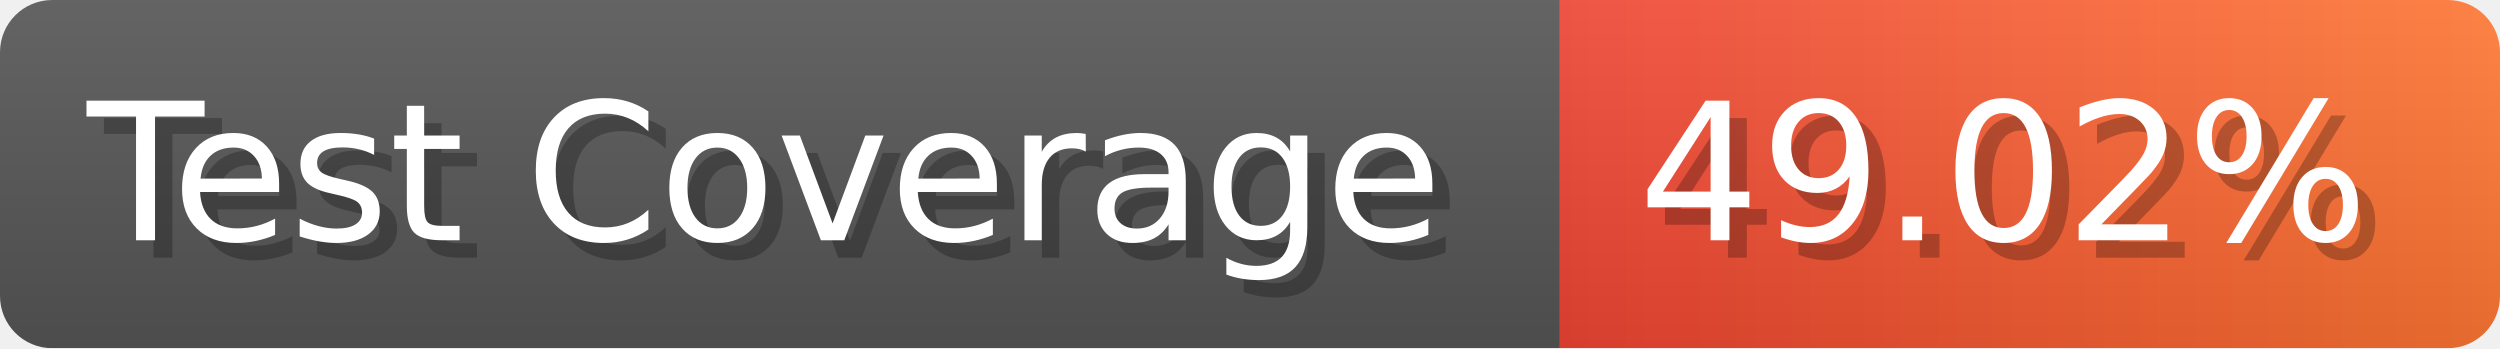
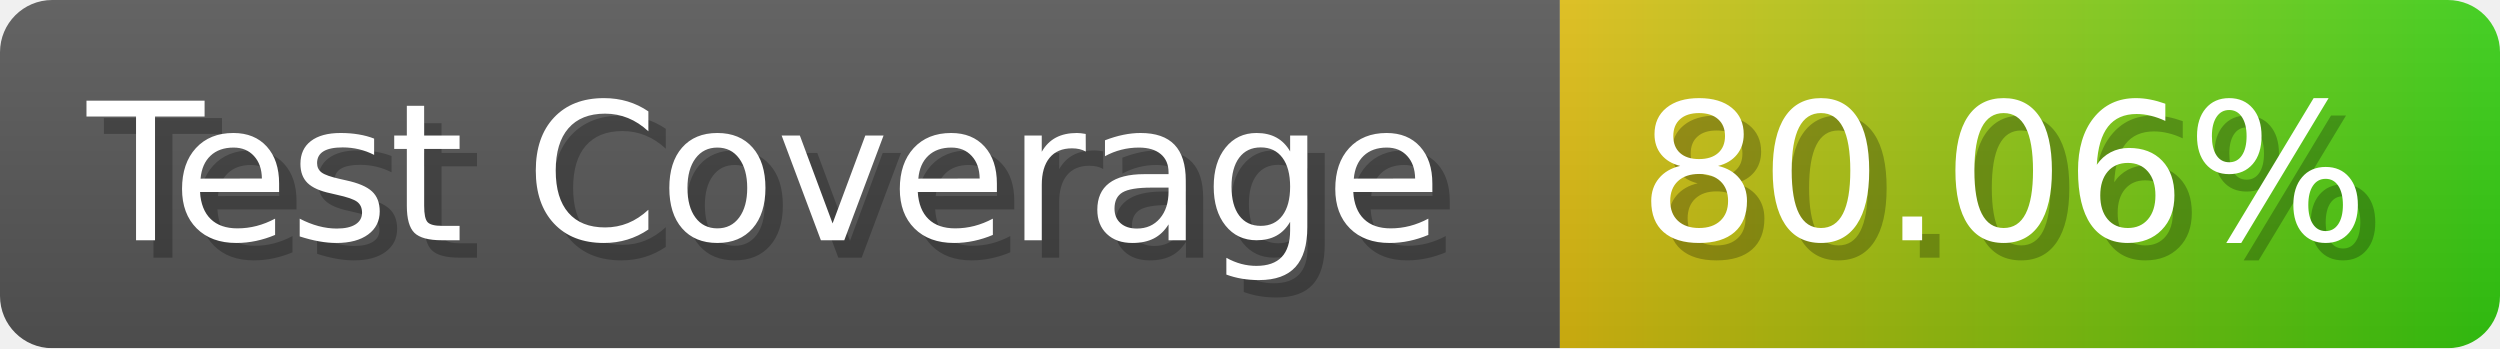
- <svg xmlns="http://www.w3.org/2000/svg" width="143.6" height="20" viewBox="0 0 1436 200" role="img" aria-label="Test Coverage: 49.02%">
+ <svg xmlns="http://www.w3.org/2000/svg" width="143.6" height="20" viewBox="0 0 1436 200" role="img" aria-label="Test Coverage: 80.06%">
  <linearGradient id="a" x2="0" y2="100%">
    <stop offset="0" stop-opacity=".1" stop-color="#EEE" />
    <stop offset="1" stop-opacity=".1" />
  </linearGradient>
  <mask id="m">
    <rect width="1436" height="200" rx="30" fill="#FFF" />
  </mask>
  <g mask="url(#m)">
    <rect width="896" height="200" fill="#555" />
    <rect width="540" height="200" fill="url(#x)" x="896" />
    <rect width="1436" height="200" fill="url(#a)" />
  </g>
  <g aria-hidden="true" fill="#fff" text-anchor="start" font-family="Verdana,DejaVu Sans,sans-serif" font-size="110">
    <text x="60" y="148" textLength="796" fill="#000" opacity="0.25">Test Coverage</text>
    <text x="50" y="138" textLength="796">Test Coverage</text>
-     <text x="951" y="148" textLength="440" fill="#000" opacity="0.25">49.02%</text>
-     <text x="941" y="138" textLength="440">49.02%</text>
+     <text x="951" y="148" textLength="440" fill="#000" opacity="0.25">80.06%</text>
+     <text x="941" y="138" textLength="440">80.06%</text>
  </g>
  <linearGradient id="x" x1="0%" y1="0%" x2="100%" y2="0%">
-     <stop offset="0%" style="stop-color:#E43" />
-     <stop offset="100%" style="stop-color:#F73" />
+     <stop offset="0%" style="stop-color:#DB1" />
+     <stop offset="100%" style="stop-color:#3C1" />
  </linearGradient>
</svg>
